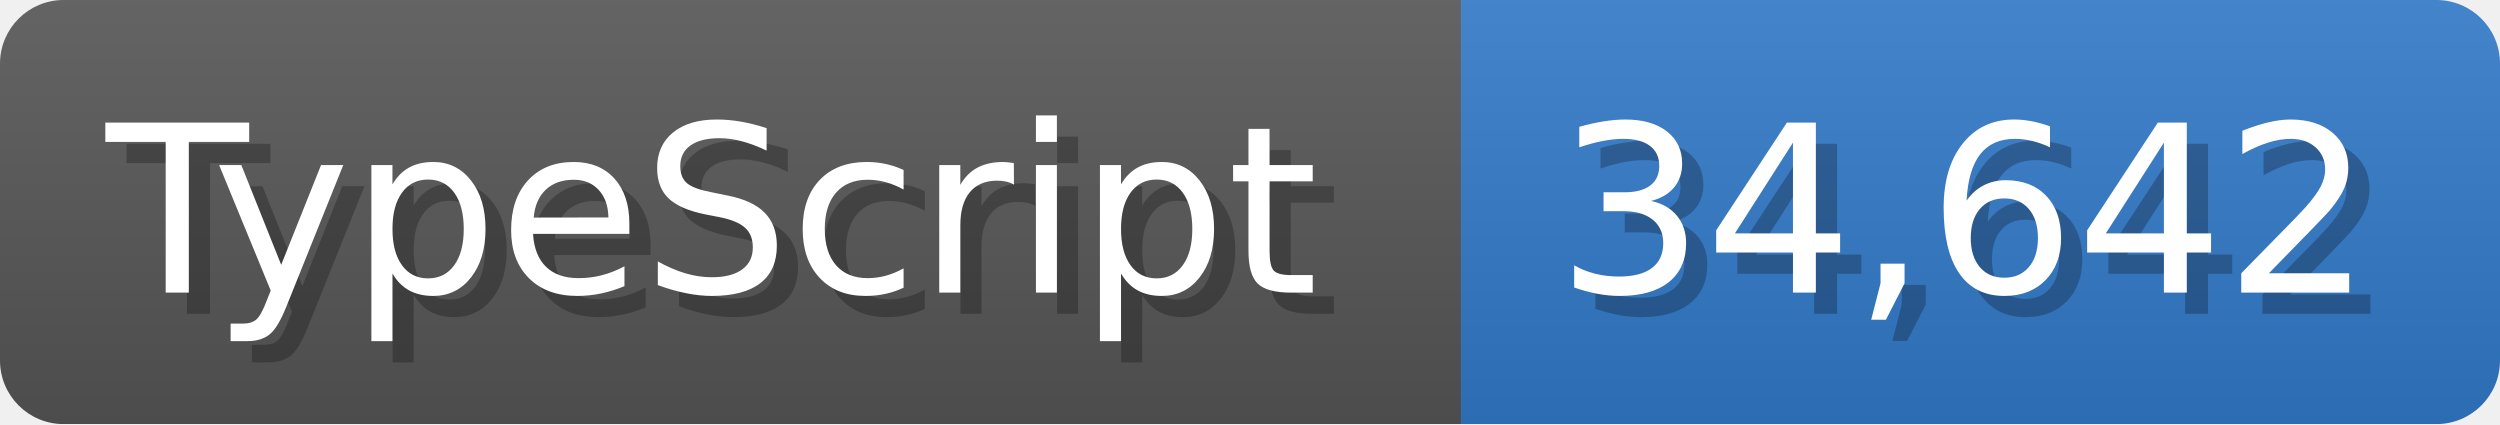
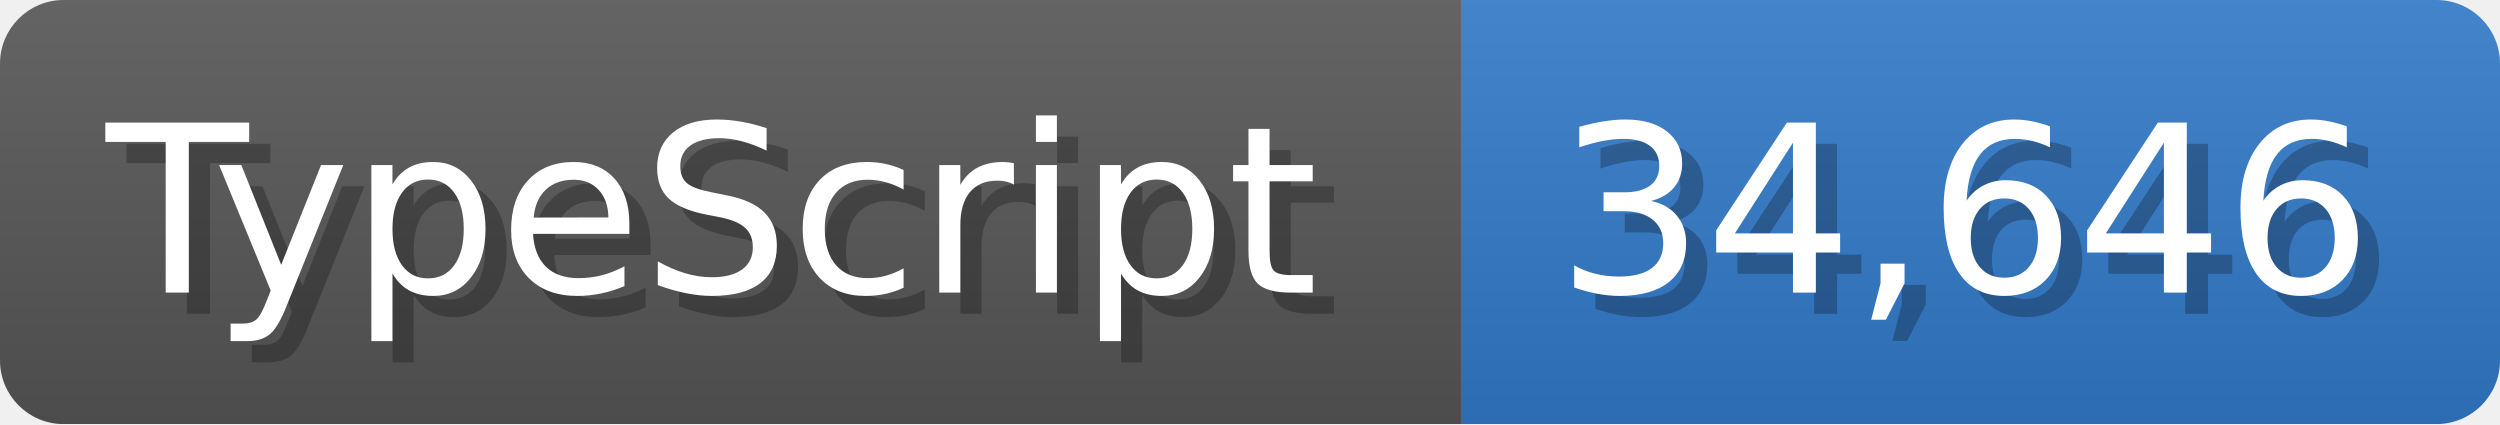
<svg xmlns="http://www.w3.org/2000/svg" width="117.9" height="20" viewBox="0 0 1179 200">
  <linearGradient id="a" x2="0" y2="100%">
    <stop offset="0" stop-opacity=".1" stop-color="#EEE" />
    <stop offset="1" stop-opacity=".1" />
  </linearGradient>
  <mask id="m">
    <rect width="1179" height="200" rx="30" fill="#FFF" />
  </mask>
  <g mask="url(#m)">
    <rect width="689" height="200" fill="#555" />
    <rect width="490" height="200" fill="#3178c6" x="689" />
    <rect width="1179" height="200" fill="url(#a)" />
  </g>
  <g fill="#fff" text-anchor="start" font-family="Verdana,DejaVu Sans,sans-serif" font-size="110">
    <text x="60" y="148" textLength="589" fill="#000" opacity="0.25">TypeScript</text>
    <text x="50" y="138" textLength="589">TypeScript</text>
-     <text x="744" y="148" textLength="390" fill="#000" opacity="0.25">34,642</text>
-     <text x="734" y="138" textLength="390">34,642</text>
+     <text x="744" y="148" textLength="390" fill="#000" opacity="0.25">34,646</text>
+     <text x="734" y="138" textLength="390">34,646</text>
  </g>
</svg>
